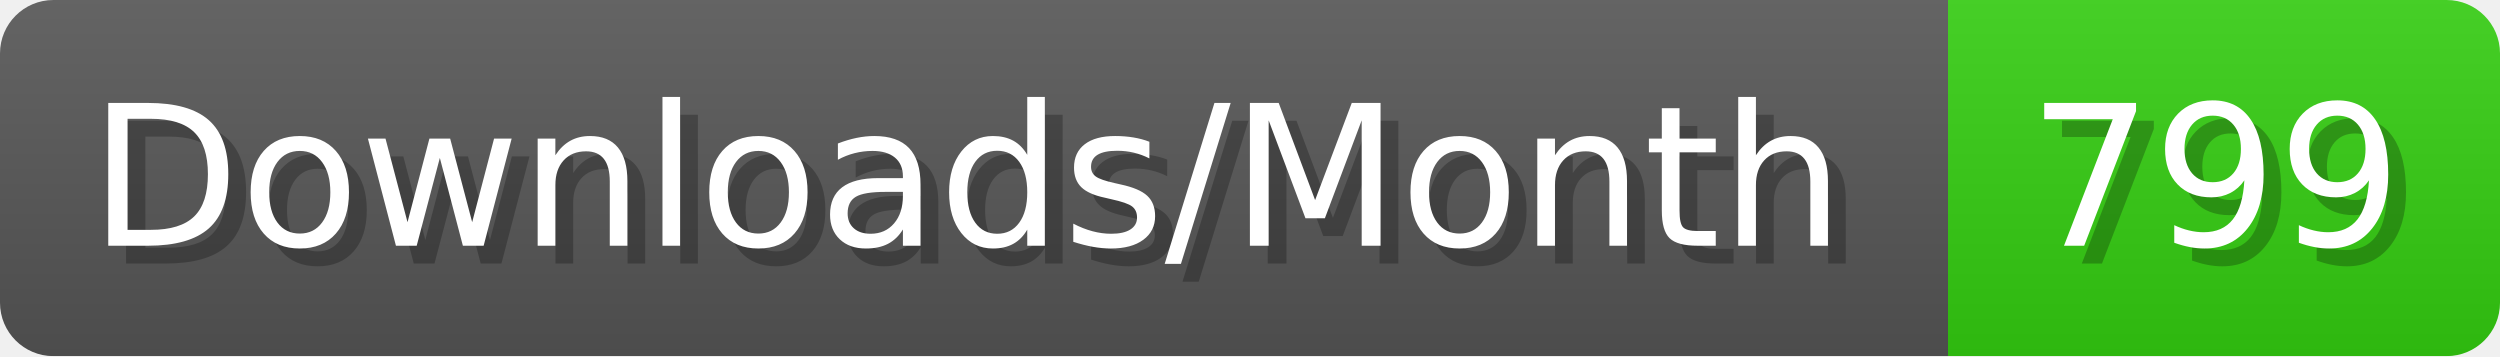
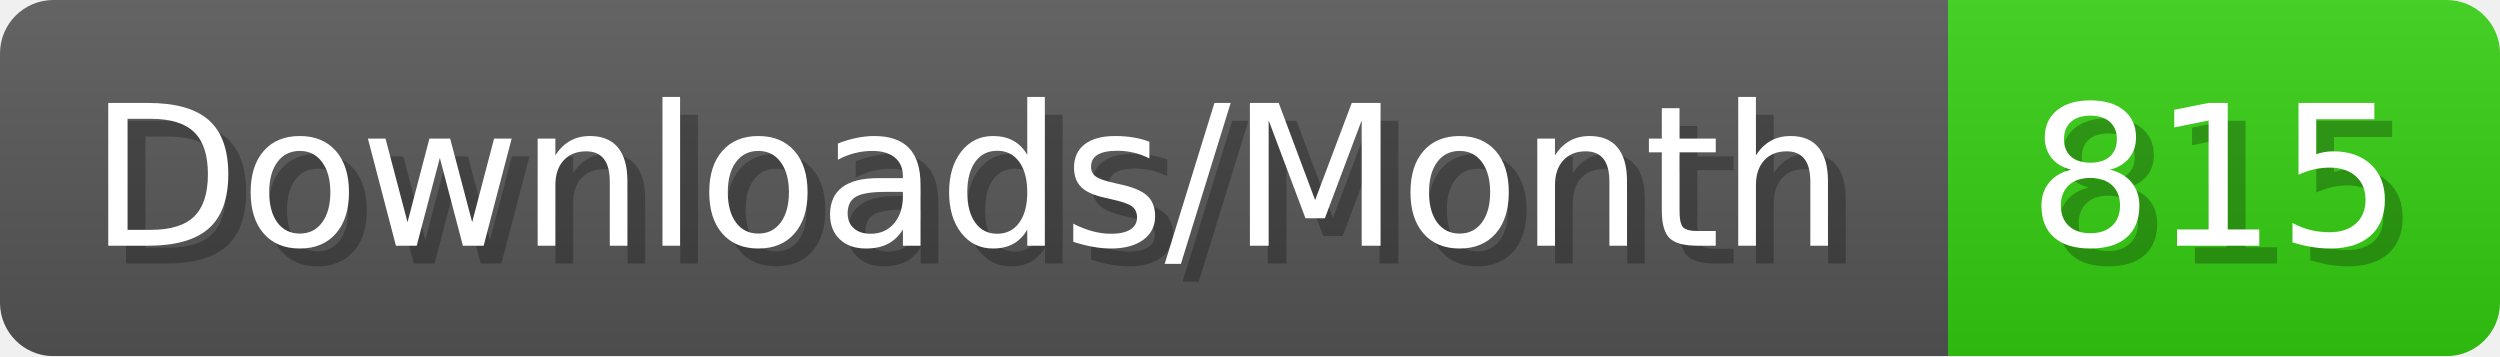
- <svg xmlns="http://www.w3.org/2000/svg" width="140.4" height="20" viewBox="0 0 1404 200" role="img" aria-label="Downloads/Month: 799">
+ <svg xmlns="http://www.w3.org/2000/svg" width="140.4" height="20" viewBox="0 0 1404 200" role="img" aria-label="Downloads/Month: 815">
  <linearGradient id="YlXUI" x2="0" y2="100%">
    <stop offset="0" stop-opacity=".1" stop-color="#EEE" />
    <stop offset="1" stop-opacity=".1" />
  </linearGradient>
  <mask id="JHhop">
    <rect width="1404" height="200" rx="30" fill="#FFF" />
  </mask>
  <g mask="url(#JHhop)">
    <rect width="1094" height="200" fill="#555" />
    <rect width="310" height="200" fill="#3C1" x="1094" />
    <rect width="1404" height="200" fill="url(#YlXUI)" />
  </g>
  <g aria-hidden="true" fill="#fff" text-anchor="start" font-family="Verdana,DejaVu Sans,sans-serif" font-size="110">
    <text x="60" y="148" textLength="994" fill="#000" opacity="0.25">Downloads/Month</text>
    <text x="50" y="138" textLength="994">Downloads/Month</text>
-     <text x="1149" y="148" textLength="210" fill="#000" opacity="0.25">799</text>
-     <text x="1139" y="138" textLength="210">799</text>
+     <text x="1149" y="148" textLength="210" fill="#000" opacity="0.25">815</text>
+     <text x="1139" y="138" textLength="210">815</text>
  </g>
</svg>
